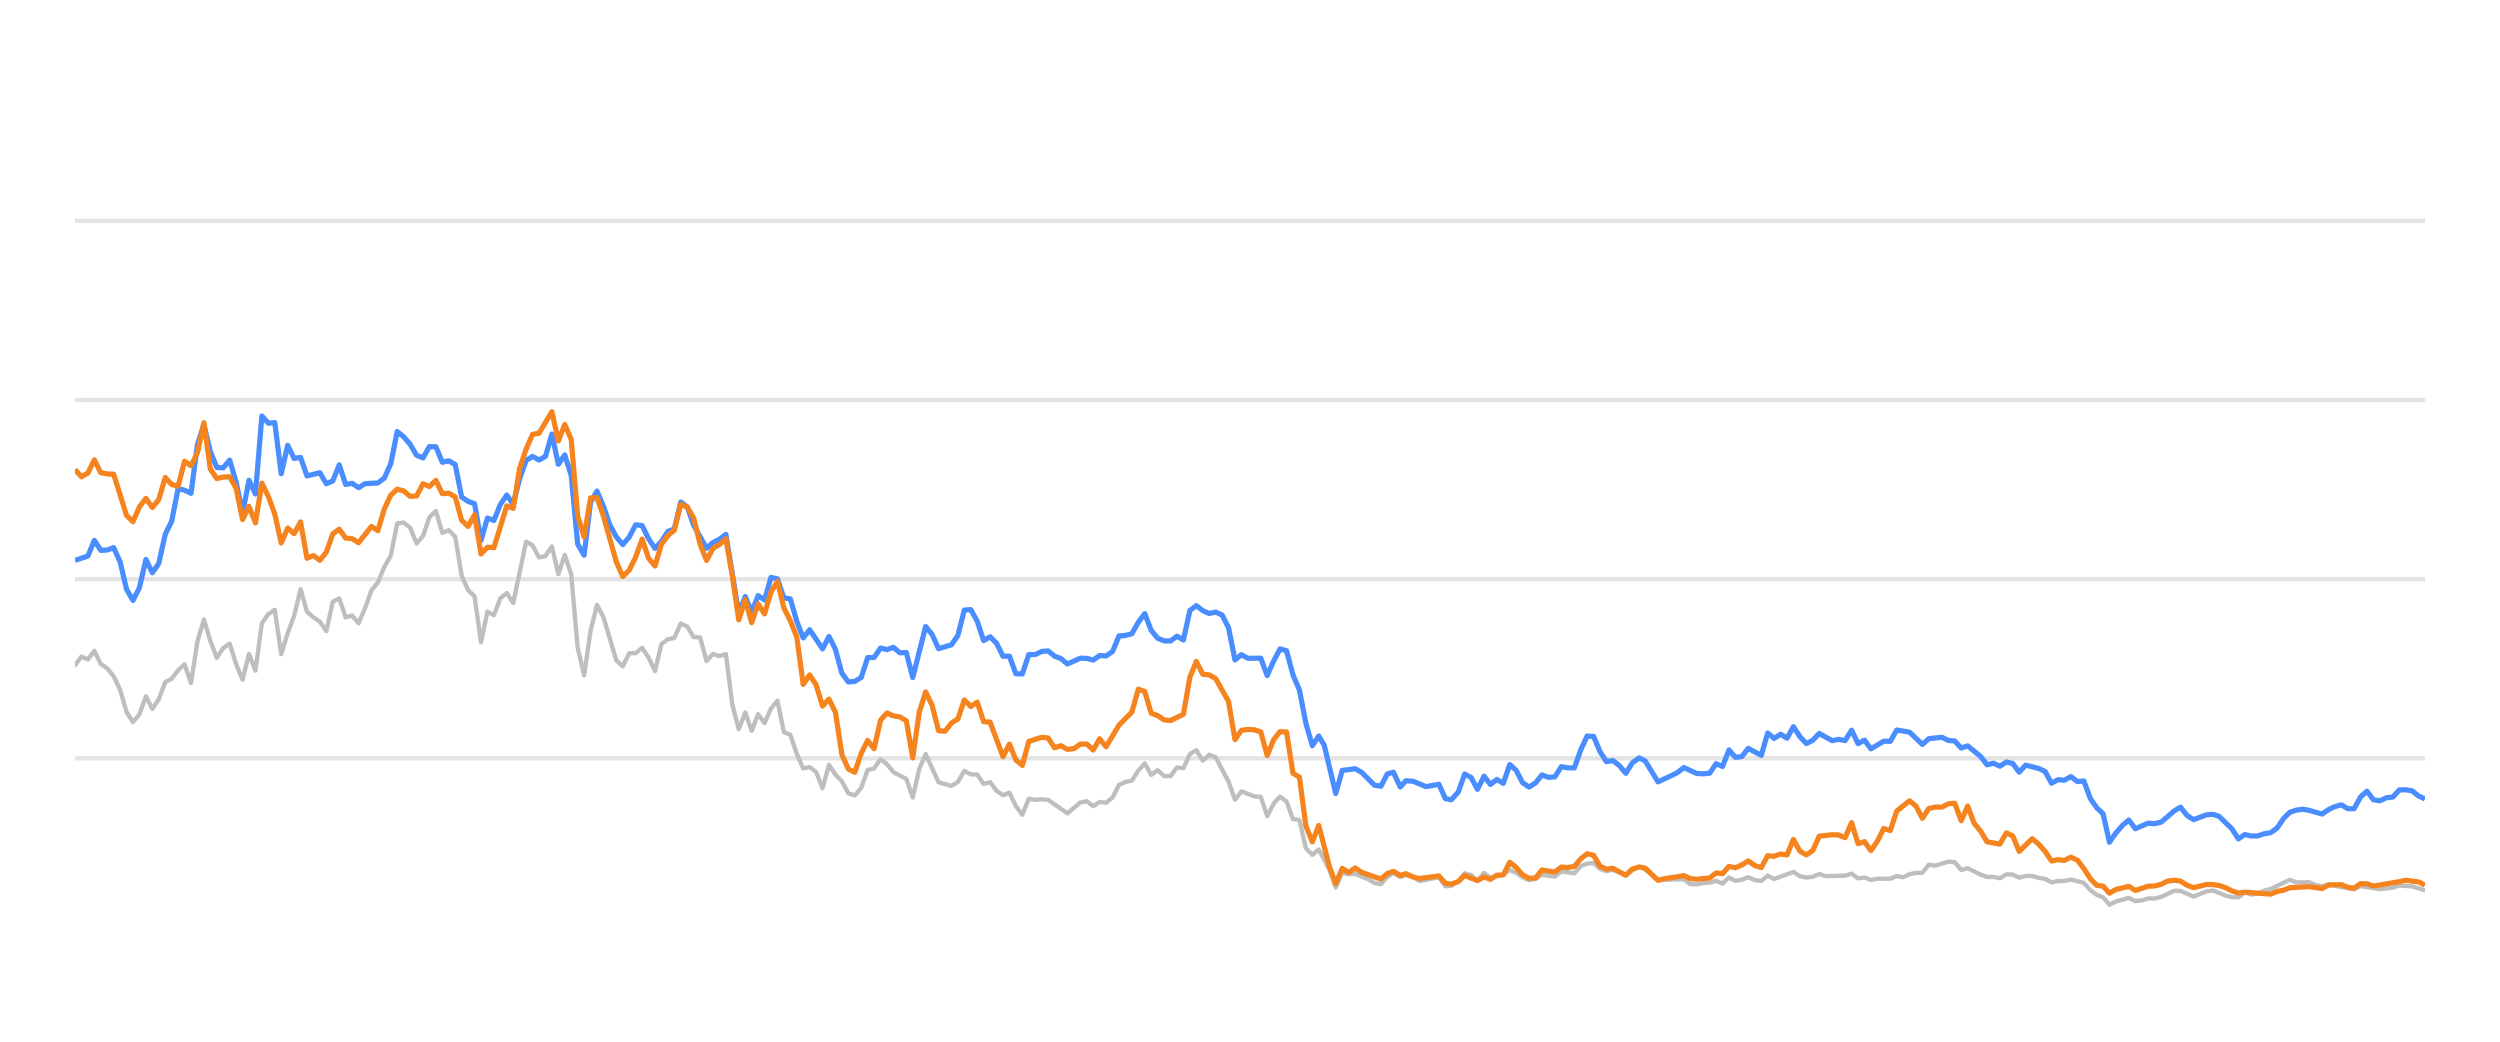
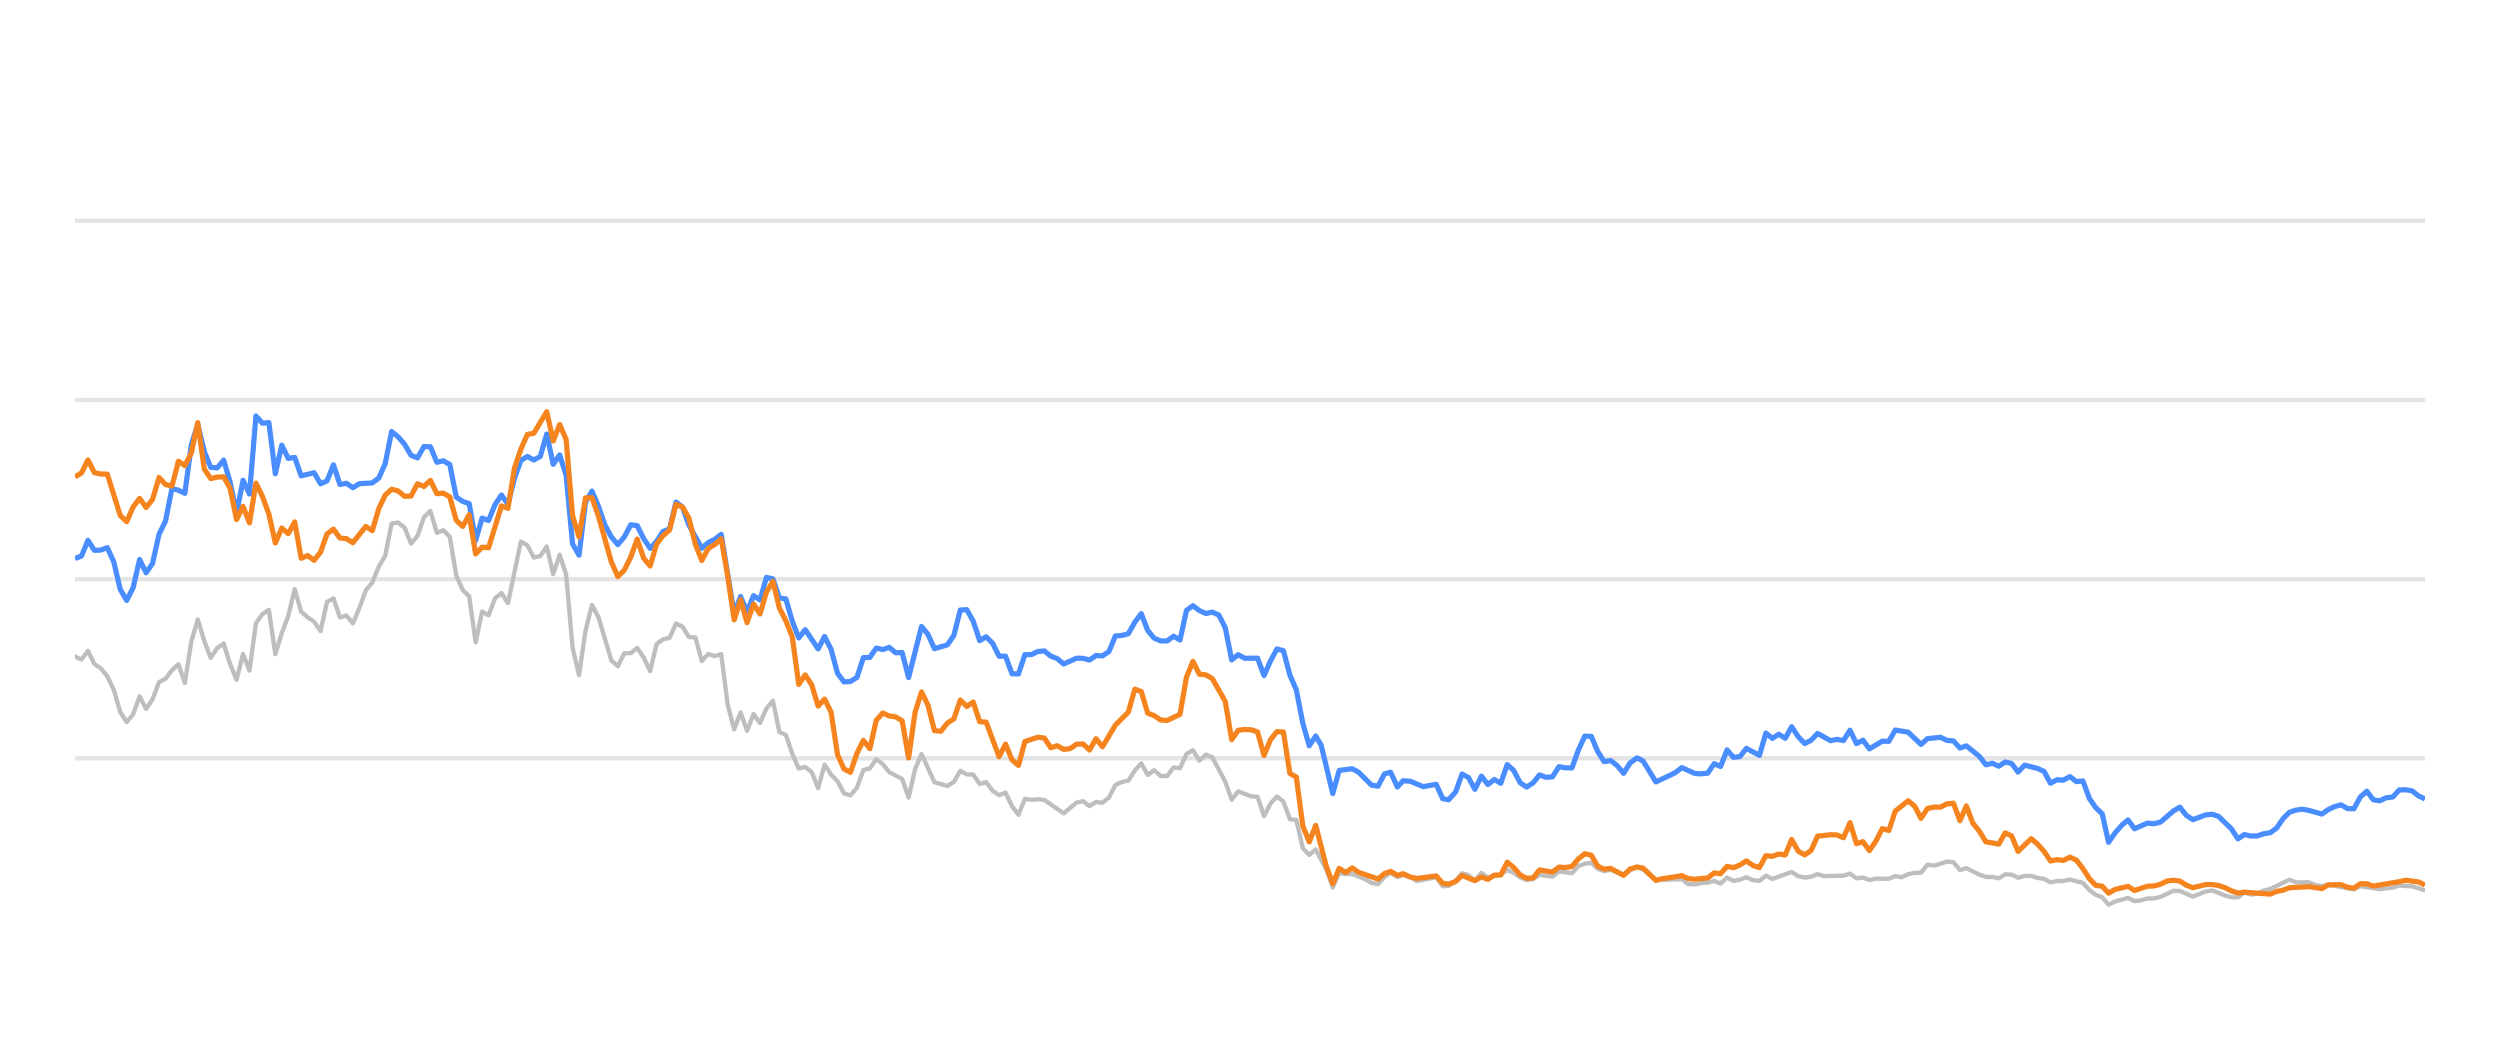
<svg xmlns="http://www.w3.org/2000/svg" width="288pt" height="120pt" viewBox="0 0 288 120" version="1.1">
  <defs>
    <style type="text/css">*{stroke-linejoin: round; stroke-linecap: butt}</style>
  </defs>
  <g id="figure_1">
    <g id="patch_1">
      <path d="M 0 120  L 288 120  L 288 0  L 0 0  L 0 120  z " style="fill: none; opacity: 0" />
    </g>
    <g id="axes_1">
      <g id="patch_2">
        <path d="M 8.64 108  L 279.36 108  L 279.36 4.8  L 8.64 4.8  L 8.64 108  z " style="fill: none" />
      </g>
      <g id="matplotlib.axis_1" />
      <g id="matplotlib.axis_2" />
      <g id="line2d_1">
-         <path d="M 8.64 87.36  L 279.36 87.36  " clip-path="url(#pf9e1ceb0fc)" style="fill: none; stroke: #b2b2b2; stroke-opacity: 0.35; stroke-width: 0.5; stroke-linecap: square" />
+         <path d="M 8.64 87.36  L 279.36 87.36  " clip-path="url(#p97f703a708)" style="fill: none; stroke: #b2b2b2; stroke-opacity: 0.35; stroke-width: 0.5; stroke-linecap: square" />
      </g>
      <g id="line2d_2">
-         <path d="M 8.64 66.72  L 279.36 66.72  " clip-path="url(#pf9e1ceb0fc)" style="fill: none; stroke: #b2b2b2; stroke-opacity: 0.35; stroke-width: 0.5; stroke-linecap: square" />
+         <path d="M 8.64 66.72  L 279.36 66.72  " clip-path="url(#p97f703a708)" style="fill: none; stroke: #b2b2b2; stroke-opacity: 0.35; stroke-width: 0.5; stroke-linecap: square" />
      </g>
      <g id="line2d_3">
-         <path d="M 8.64 46.08  L 279.36 46.08  " clip-path="url(#pf9e1ceb0fc)" style="fill: none; stroke: #b2b2b2; stroke-opacity: 0.35; stroke-width: 0.5; stroke-linecap: square" />
+         <path d="M 8.64 46.08  L 279.36 46.08  " clip-path="url(#p97f703a708)" style="fill: none; stroke: #b2b2b2; stroke-opacity: 0.35; stroke-width: 0.5; stroke-linecap: square" />
      </g>
      <g id="line2d_4">
-         <path d="M 8.64 25.44  L 279.36 25.44  " clip-path="url(#pf9e1ceb0fc)" style="fill: none; stroke: #b2b2b2; stroke-opacity: 0.35; stroke-width: 0.5; stroke-linecap: square" />
+         <path d="M 8.64 25.44  L 279.36 25.44  " clip-path="url(#p97f703a708)" style="fill: none; stroke: #b2b2b2; stroke-opacity: 0.35; stroke-width: 0.5; stroke-linecap: square" />
      </g>
      <g id="line2d_5">
-         <path d="M 8.64 76.627  L 9.382 75.636  L 10.125 75.977  L 10.867 74.976  L 11.61 76.493  L 12.352 76.999  L 13.094 77.907  L 13.837 79.465  L 14.579 82.025  L 15.321 83.191  L 16.064 82.272  L 16.806 80.219  L 17.549 81.674  L 18.291 80.549  L 19.033 78.588  L 19.776 78.196  L 20.518 77.215  L 21.261 76.524  L 22.003 78.681  L 22.745 73.882  L 23.488 71.364  L 24.23 73.841  L 24.972 75.791  L 25.715 74.656  L 26.457 74.14  L 27.2 76.503  L 27.942 78.309  L 28.684 75.337  L 29.427 77.257  L 30.169 71.787  L 30.912 70.755  L 31.654 70.249  L 32.396 75.358  L 33.139 72.953  L 33.881 70.962  L 34.623 67.876  L 35.366 70.466  L 36.108 71.116  L 36.851 71.612  L 37.593 72.706  L 38.335 69.331  L 39.078 68.939  L 39.82 71.127  L 40.563 70.91  L 41.305 71.808  L 42.047 70.074  L 42.79 68.01  L 43.532 67.102  L 44.274 65.296  L 45.017 64.016  L 45.759 60.311  L 46.502 60.198  L 47.244 60.786  L 47.986 62.613  L 48.729 61.746  L 49.471 59.579  L 50.214 58.866  L 50.956 61.385  L 51.698 61.075  L 52.441 61.839  L 53.183 66.297  L 53.925 67.979  L 54.668 68.691  L 55.41 73.996  L 56.153 70.456  L 56.895 70.879  L 57.637 68.918  L 58.38 68.32  L 59.122 69.475  L 60.607 62.396  L 61.349 62.819  L 62.092 64.223  L 62.834 64.057  L 63.577 62.953  L 64.319 66.142  L 65.061 63.913  L 65.804 66.173  L 66.546 74.615  L 67.288 77.783  L 68.031 72.664  L 68.773 69.692  L 69.516 71.096  L 71 76.07  L 71.743 76.761  L 72.485 75.255  L 73.228 75.244  L 73.97 74.635  L 74.712 75.74  L 75.455 77.319  L 76.197 74.202  L 76.939 73.645  L 77.682 73.49  L 78.424 71.839  L 79.167 72.179  L 79.909 73.387  L 80.651 73.438  L 81.394 76.152  L 82.136 75.337  L 82.879 75.585  L 83.621 75.358  L 84.363 81.168  L 85.106 84.016  L 85.848 82.066  L 86.59 84.192  L 87.333 82.272  L 88.075 83.294  L 88.818 81.622  L 89.56 80.724  L 90.302 84.336  L 91.045 84.646  L 91.787 86.844  L 92.53 88.526  L 93.272 88.361  L 94.014 88.939  L 94.757 90.797  L 95.499 88.093  L 96.241 89.228  L 96.984 90.002  L 97.726 91.395  L 98.469 91.632  L 99.211 90.755  L 99.953 88.702  L 100.696 88.526  L 101.438 87.453  L 102.181 88.031  L 102.923 88.949  L 104.408 89.734  L 105.15 91.87  L 105.892 88.609  L 106.635 86.875  L 108.12 90.115  L 109.604 90.539  L 110.347 90.084  L 111.089 88.794  L 111.832 89.207  L 112.574 89.228  L 113.316 90.312  L 114.059 90.105  L 114.801 91.096  L 115.543 91.612  L 116.286 91.313  L 117.028 92.871  L 117.771 93.862  L 118.513 92.025  L 119.255 92.138  L 119.998 92.076  L 120.74 92.148  L 122.967 93.696  L 124.452 92.448  L 125.194 92.303  L 125.937 92.871  L 126.679 92.386  L 127.422 92.479  L 128.164 91.88  L 128.906 90.425  L 129.649 90.084  L 130.391 89.93  L 131.134 88.764  L 131.876 87.948  L 132.618 89.269  L 133.361 88.722  L 134.103 89.393  L 134.845 89.403  L 135.588 88.413  L 136.33 88.495  L 137.073 86.865  L 137.815 86.421  L 138.557 87.628  L 139.3 86.937  L 140.042 87.236  L 141.527 90.043  L 142.269 92.128  L 143.012 91.168  L 144.496 91.736  L 145.239 91.787  L 145.981 94.016  L 146.724 92.572  L 147.466 91.767  L 148.208 92.334  L 148.951 94.367  L 149.693 94.46  L 150.436 97.711  L 151.178 98.485  L 151.92 97.855  L 153.137 100.167  L 153.879 102.231  L 154.618 100.549  L 155.378 100.704  L 156.114 100.683  L 157.601 101.282  L 158.341 101.715  L 159.083 101.849  L 159.817 101.034  L 160.52 100.549  L 161.31 101.044  L 161.959 100.817  L 162.793 101.034  L 163.535 101.498  L 165.762 101.065  L 166.506 102.097  L 167.186 102.056  L 167.988 101.498  L 168.728 100.601  L 169.469 100.807  L 170.202 101.457  L 170.961 100.559  L 171.696 101.106  L 173.178 100.745  L 173.922 100.219  L 174.664 100.539  L 175.401 101.075  L 176.151 101.385  L 176.895 101.261  L 177.633 100.786  L 179.12 100.993  L 179.861 100.384  L 181.359 100.601  L 182.104 99.765  L 182.833 99.496  L 183.581 99.403  L 184.324 100.095  L 185.059 100.363  L 185.797 100.198  L 187.295 100.797  L 188.03 100.26  L 188.828 99.837  L 189.524 100.136  L 191.003 101.385  L 193.986 101.282  L 194.719 101.86  L 195.462 101.88  L 196.198 101.725  L 196.951 101.684  L 197.696 101.478  L 198.433 101.787  L 199.177 101.096  L 199.917 101.467  L 200.666 101.344  L 201.397 101.055  L 202.153 101.395  L 202.899 101.478  L 203.637 100.869  L 204.378 101.261  L 206.599 100.446  L 207.351 100.941  L 208.095 101.096  L 208.835 101.003  L 209.575 100.693  L 210.32 100.931  L 212.552 100.879  L 213.302 100.642  L 214.046 101.189  L 214.787 101.096  L 215.53 101.375  L 216.281 101.22  L 217.762 101.23  L 218.504 100.92  L 219.23 101.065  L 219.985 100.704  L 220.728 100.559  L 221.458 100.539  L 222.203 99.61  L 222.96 99.723  L 224.441 99.259  L 225.186 99.321  L 225.928 100.229  L 226.674 100.012  L 228.16 100.755  L 228.91 101.024  L 229.647 101.024  L 230.392 101.178  L 231.139 100.724  L 231.875 100.755  L 232.608 101.117  L 233.362 100.91  L 234.114 100.9  L 234.845 101.137  L 235.595 101.24  L 236.335 101.653  L 237.078 101.498  L 237.81 101.488  L 238.567 101.323  L 240.056 101.705  L 240.806 102.541  L 241.546 103.088  L 242.276 103.366  L 243.007 104.223  L 243.766 103.851  L 245.24 103.439  L 245.99 103.81  L 246.736 103.728  L 247.482 103.5  L 248.219 103.511  L 248.966 103.315  L 250.48 102.613  L 251.199 102.634  L 252.698 103.284  L 254.168 102.696  L 254.932 102.582  L 256.375 103.16  L 257.117 103.366  L 257.864 103.366  L 258.597 102.819  L 259.353 103.046  L 260.101 102.943  L 260.829 102.592  L 261.582 102.407  L 263.785 101.344  L 264.539 101.653  L 266.019 101.633  L 266.742 101.952  L 267.507 102.087  L 268.247 101.911  L 271.19 102.458  L 271.933 102.087  L 274.158 102.427  L 275.664 102.252  L 276.393 102.025  L 277.878 102.107  L 279.36 102.572  L 279.36 102.572  " clip-path="url(#pf9e1ceb0fc)" style="fill: none; stroke: #bebebe; stroke-width: 0.5; stroke-linecap: round" />
+         <path d="M 8.64 75.636  L 9.384 75.977  L 10.129 74.976  L 10.873 76.493  L 11.618 76.999  L 12.362 77.907  L 13.107 79.465  L 13.851 82.025  L 14.595 83.191  L 15.34 82.272  L 16.084 80.219  L 16.829 81.674  L 17.573 80.549  L 18.318 78.588  L 19.062 78.196  L 19.806 77.215  L 20.551 76.524  L 21.295 78.681  L 22.04 73.882  L 22.784 71.364  L 23.529 73.841  L 24.273 75.791  L 25.017 74.656  L 25.762 74.14  L 26.506 76.503  L 27.251 78.309  L 27.995 75.337  L 28.74 77.257  L 29.484 71.787  L 30.228 70.755  L 30.973 70.249  L 31.717 75.358  L 32.462 72.953  L 33.206 70.962  L 33.951 67.876  L 34.695 70.466  L 35.439 71.116  L 36.184 71.612  L 36.928 72.706  L 37.673 69.331  L 38.417 68.939  L 39.161 71.127  L 39.906 70.91  L 40.65 71.808  L 41.395 70.074  L 42.139 68.01  L 42.884 67.102  L 43.628 65.296  L 44.372 64.016  L 45.117 60.311  L 45.861 60.198  L 46.606 60.786  L 47.35 62.613  L 48.095 61.746  L 48.839 59.579  L 49.583 58.866  L 50.328 61.385  L 51.072 61.075  L 51.817 61.839  L 52.561 66.297  L 53.306 67.979  L 54.05 68.691  L 54.794 73.996  L 55.539 70.456  L 56.283 70.879  L 57.028 68.918  L 57.772 68.32  L 58.517 69.475  L 60.005 62.396  L 60.75 62.819  L 61.494 64.223  L 62.239 64.057  L 62.983 62.953  L 63.728 66.142  L 64.472 63.913  L 65.216 66.173  L 65.961 74.615  L 66.705 77.783  L 67.45 72.664  L 68.194 69.692  L 68.939 71.096  L 70.427 76.07  L 71.172 76.761  L 71.916 75.255  L 72.661 75.244  L 73.405 74.635  L 74.15 75.74  L 74.894 77.319  L 75.638 74.202  L 76.383 73.645  L 77.127 73.49  L 77.872 71.839  L 78.616 72.179  L 79.361 73.387  L 80.105 73.438  L 80.849 76.152  L 81.594 75.337  L 82.338 75.585  L 83.083 75.358  L 83.827 81.168  L 84.572 84.016  L 85.316 82.066  L 86.06 84.192  L 86.805 82.272  L 87.549 83.294  L 88.294 81.622  L 89.038 80.724  L 89.783 84.336  L 90.527 84.646  L 91.271 86.844  L 92.016 88.526  L 92.76 88.361  L 93.505 88.939  L 94.249 90.797  L 94.993 88.093  L 95.738 89.228  L 96.482 90.002  L 97.227 91.395  L 97.971 91.632  L 98.716 90.755  L 99.46 88.702  L 100.204 88.526  L 100.949 87.453  L 101.693 88.031  L 102.438 88.949  L 103.927 89.734  L 104.671 91.87  L 105.415 88.609  L 106.16 86.875  L 107.649 90.115  L 109.138 90.539  L 109.882 90.084  L 110.626 88.794  L 111.371 89.207  L 112.115 89.228  L 112.86 90.312  L 113.604 90.105  L 114.349 91.096  L 115.093 91.612  L 115.837 91.313  L 116.582 92.871  L 117.326 93.862  L 118.071 92.025  L 118.815 92.138  L 119.56 92.076  L 120.304 92.148  L 122.537 93.696  L 124.026 92.448  L 124.771 92.303  L 125.515 92.871  L 126.259 92.386  L 127.004 92.479  L 127.748 91.88  L 128.493 90.425  L 129.237 90.084  L 129.982 89.93  L 130.726 88.764  L 131.47 87.948  L 132.215 89.269  L 132.959 88.722  L 133.704 89.393  L 134.448 89.403  L 135.193 88.413  L 135.937 88.495  L 136.681 86.865  L 137.426 86.421  L 138.17 87.628  L 138.915 86.937  L 139.659 87.236  L 141.148 90.043  L 141.892 92.128  L 142.637 91.168  L 144.126 91.736  L 144.87 91.787  L 145.614 94.016  L 146.359 92.572  L 147.103 91.767  L 147.848 92.334  L 148.592 94.367  L 149.337 94.46  L 150.081 97.711  L 150.825 98.485  L 151.57 97.855  L 152.79 100.167  L 153.534 102.231  L 154.275 100.549  L 155.037 100.704  L 155.775 100.683  L 157.267 101.282  L 158.008 101.715  L 158.752 101.849  L 159.488 101.034  L 160.193 100.549  L 160.985 101.044  L 161.636 100.817  L 162.473 101.034  L 163.216 101.498  L 165.449 101.065  L 166.196 102.097  L 166.878 102.056  L 167.682 101.498  L 168.423 100.601  L 169.166 100.807  L 169.902 101.457  L 170.663 100.559  L 171.4 101.106  L 172.886 100.745  L 173.632 100.219  L 174.377 100.539  L 175.115 101.075  L 175.867 101.385  L 176.614 101.261  L 177.353 100.786  L 178.845 100.993  L 179.588 100.384  L 181.09 100.601  L 181.836 99.765  L 182.568 99.496  L 183.318 99.403  L 184.062 100.095  L 184.8 100.363  L 185.54 100.198  L 187.041 100.797  L 187.779 100.26  L 188.579 99.837  L 189.277 100.136  L 190.76 101.385  L 193.751 101.282  L 194.486 101.86  L 195.231 101.88  L 195.969 101.725  L 196.725 101.684  L 197.471 101.478  L 198.211 101.787  L 198.956 101.096  L 199.698 101.467  L 200.45 101.344  L 201.183 101.055  L 201.94 101.395  L 202.689 101.478  L 203.428 100.869  L 204.172 101.261  L 206.399 100.446  L 207.153 100.941  L 207.899 101.096  L 208.641 101.003  L 209.383 100.693  L 210.13 100.931  L 212.368 100.879  L 213.121 100.642  L 213.867 101.189  L 214.609 101.096  L 215.355 101.375  L 216.107 101.22  L 217.592 101.23  L 218.336 100.92  L 219.064 101.065  L 219.822 100.704  L 220.567 100.559  L 221.299 100.539  L 222.046 99.61  L 222.805 99.723  L 224.29 99.259  L 225.037 99.321  L 225.781 100.229  L 226.529 100.012  L 228.02 100.755  L 228.771 101.024  L 229.51 101.024  L 230.257 101.178  L 231.006 100.724  L 231.745 100.755  L 232.479 101.117  L 233.235 100.91  L 233.99 100.9  L 234.723 101.137  L 235.475 101.24  L 236.217 101.653  L 236.962 101.498  L 237.695 101.488  L 238.455 101.323  L 239.948 101.705  L 240.7 102.541  L 241.442 103.088  L 242.174 103.366  L 242.907 104.223  L 243.668 103.851  L 245.146 103.439  L 245.898 103.81  L 246.647 103.728  L 247.394 103.5  L 248.133 103.511  L 248.883 103.315  L 250.401 102.613  L 251.121 102.634  L 252.624 103.284  L 254.099 102.696  L 254.865 102.582  L 256.312 103.16  L 257.056 103.366  L 257.805 103.366  L 258.54 102.819  L 259.298 103.046  L 260.048 102.943  L 260.778 102.592  L 261.534 102.407  L 263.743 101.344  L 264.498 101.653  L 265.983 101.633  L 266.707 101.952  L 267.474 102.087  L 268.217 101.911  L 271.168 102.458  L 271.913 102.087  L 274.144 102.427  L 275.654 102.252  L 276.385 102.025  L 277.873 102.107  L 279.36 102.572  L 279.36 102.572  " clip-path="url(#p97f703a708)" style="fill: none; stroke: #bebebe; stroke-width: 0.5; stroke-linecap: round" />
      </g>
      <g id="line2d_6">
-         <path d="M 8.64 64.553  L 10.125 64.057  L 10.867 62.251  L 11.61 63.397  L 12.352 63.366  L 13.094 63.087  L 13.837 64.728  L 14.579 67.896  L 15.321 69.166  L 16.064 67.69  L 16.806 64.45  L 17.549 65.977  L 18.291 64.914  L 19.033 61.55  L 19.776 60.043  L 20.518 56.286  L 21.261 56.472  L 22.003 56.833  L 22.745 51.23  L 23.488 48.897  L 24.23 52.004  L 24.972 53.841  L 25.715 53.903  L 26.457 53.005  L 27.2 55.523  L 27.942 59.124  L 28.684 55.327  L 29.427 56.906  L 30.169 47.927  L 30.912 48.753  L 31.654 48.681  L 32.396 54.573  L 33.139 51.292  L 33.881 52.809  L 34.623 52.695  L 35.366 54.821  L 36.851 54.46  L 37.593 55.729  L 38.335 55.399  L 39.078 53.552  L 39.82 55.812  L 40.563 55.678  L 41.305 56.183  L 42.047 55.719  L 43.532 55.636  L 44.274 55.079  L 45.017 53.418  L 45.759 49.713  L 46.502 50.322  L 47.244 51.178  L 47.986 52.447  L 48.729 52.747  L 49.471 51.446  L 50.214 51.467  L 50.956 53.252  L 51.698 53.087  L 52.441 53.51  L 53.183 57.267  L 53.925 57.762  L 54.668 58.02  L 55.41 62.262  L 56.153 59.682  L 56.895 59.96  L 57.637 58.123  L 58.38 57.03  L 59.122 58.092  L 59.865 55.131  L 60.607 53.046  L 61.349 52.582  L 62.092 52.994  L 62.834 52.582  L 63.577 50.002  L 64.319 53.49  L 65.061 52.406  L 65.804 54.759  L 66.546 62.675  L 67.288 63.954  L 68.031 57.865  L 68.773 56.575  L 69.516 58.32  L 70.258 60.476  L 71 61.859  L 71.743 62.736  L 72.485 61.87  L 73.228 60.456  L 73.97 60.549  L 74.712 62.045  L 75.455 63.17  L 76.197 62.365  L 76.939 61.219  L 77.682 60.941  L 78.424 57.834  L 79.167 58.402  L 79.909 60.497  L 81.394 63.16  L 82.136 62.499  L 82.879 62.128  L 83.621 61.56  L 85.106 70.662  L 85.848 68.722  L 86.59 70.487  L 87.333 68.619  L 88.075 69.114  L 88.818 66.514  L 89.56 66.689  L 90.302 68.887  L 91.045 68.99  L 91.787 71.57  L 92.53 73.49  L 93.272 72.54  L 94.757 74.749  L 95.499 73.325  L 96.241 74.801  L 96.984 77.556  L 97.726 78.557  L 98.469 78.505  L 99.211 78.041  L 99.953 75.76  L 100.696 75.74  L 101.438 74.656  L 102.181 74.832  L 102.923 74.574  L 103.665 75.203  L 104.408 75.172  L 105.15 78.051  L 106.635 72.169  L 107.377 73.087  L 108.12 74.728  L 109.604 74.285  L 110.347 73.211  L 111.089 70.28  L 111.832 70.229  L 112.574 71.56  L 113.316 73.8  L 114.059 73.356  L 114.801 74.099  L 115.543 75.595  L 116.286 75.595  L 117.028 77.618  L 117.771 77.639  L 118.513 75.409  L 119.255 75.409  L 119.998 75.048  L 120.74 74.986  L 121.483 75.585  L 122.225 75.874  L 122.967 76.493  L 124.452 75.822  L 125.194 75.843  L 125.937 76.039  L 126.679 75.513  L 127.422 75.564  L 128.164 75.059  L 128.906 73.263  L 129.649 73.201  L 130.391 73.005  L 131.134 71.684  L 131.876 70.693  L 132.618 72.623  L 133.361 73.521  L 134.103 73.83  L 134.845 73.841  L 135.588 73.294  L 136.33 73.727  L 137.073 70.322  L 137.815 69.775  L 138.557 70.342  L 139.3 70.673  L 140.042 70.518  L 140.785 70.848  L 141.527 72.313  L 142.269 76.018  L 143.012 75.42  L 143.754 75.833  L 145.239 75.822  L 145.981 77.824  L 146.724 76.142  L 147.466 74.759  L 148.208 74.966  L 148.951 77.752  L 149.693 79.486  L 150.436 83.315  L 151.178 85.905  L 151.92 84.79  L 152.547 85.843  L 153.879 91.416  L 154.618 88.753  L 156.114 88.557  L 156.86 88.97  L 158.341 90.456  L 159.083 90.57  L 159.817 89.156  L 160.52 88.96  L 161.31 90.662  L 161.959 89.94  L 162.793 90.002  L 164.273 90.621  L 165.762 90.353  L 166.506 92.004  L 167.186 92.138  L 167.988 91.251  L 168.728 89.166  L 169.469 89.568  L 170.202 90.931  L 170.961 89.414  L 171.696 90.373  L 172.44 89.796  L 173.178 90.239  L 173.922 88.082  L 174.664 88.753  L 175.401 90.167  L 176.151 90.673  L 176.895 90.188  L 177.633 89.269  L 178.375 89.548  L 179.12 89.496  L 179.861 88.32  L 180.603 88.454  L 181.359 88.464  L 182.104 86.39  L 182.833 84.801  L 183.581 84.832  L 184.324 86.586  L 185.059 87.742  L 185.797 87.618  L 186.551 88.196  L 187.295 89.083  L 188.03 87.897  L 188.828 87.308  L 189.524 87.659  L 191.003 90.074  L 192.5 89.372  L 193.237 89.001  L 193.986 88.423  L 195.462 89.104  L 196.198 89.145  L 196.951 89.073  L 197.696 87.979  L 198.433 88.299  L 199.177 86.39  L 199.917 87.246  L 200.666 87.154  L 201.397 86.214  L 202.899 87.019  L 203.637 84.45  L 204.378 85.059  L 205.124 84.584  L 205.865 85.048  L 206.599 83.717  L 207.351 84.863  L 208.095 85.657  L 208.835 85.275  L 209.575 84.491  L 211.064 85.327  L 211.798 85.172  L 212.552 85.317  L 213.302 84.12  L 214.046 85.668  L 214.787 85.265  L 215.53 86.266  L 217.004 85.389  L 217.762 85.399  L 218.504 84.099  L 219.985 84.347  L 221.458 85.76  L 222.203 85.09  L 223.708 84.935  L 224.441 85.296  L 225.186 85.358  L 225.928 86.173  L 226.674 85.926  L 228.16 87.133  L 228.91 88.103  L 229.647 87.928  L 230.392 88.268  L 231.139 87.783  L 231.875 87.959  L 232.608 88.949  L 233.362 88.144  L 234.845 88.526  L 235.595 88.867  L 236.335 90.229  L 237.078 89.826  L 237.81 89.878  L 238.567 89.465  L 239.321 90.043  L 240.056 89.961  L 240.806 91.994  L 241.546 93.057  L 242.276 93.748  L 243.007 97.03  L 243.766 95.936  L 244.511 95.079  L 245.24 94.46  L 245.99 95.472  L 247.482 94.821  L 248.219 94.894  L 248.966 94.708  L 250.48 93.408  L 251.199 92.984  L 251.938 93.934  L 252.698 94.429  L 254.168 93.872  L 254.932 93.81  L 255.63 94.037  L 257.117 95.482  L 257.864 96.638  L 258.597 96.142  L 259.353 96.307  L 260.101 96.297  L 260.829 96.049  L 261.582 95.926  L 262.312 95.399  L 263.046 94.316  L 263.785 93.573  L 264.539 93.325  L 265.288 93.222  L 266.019 93.356  L 267.507 93.779  L 268.247 93.263  L 268.968 92.922  L 269.721 92.716  L 270.465 93.16  L 271.19 93.17  L 271.933 91.808  L 272.677 91.147  L 273.42 92.138  L 274.158 92.252  L 274.912 91.901  L 275.664 91.818  L 276.393 91.003  L 277.136 90.982  L 277.878 91.106  L 278.62 91.694  L 279.36 92.035  L 279.36 92.035  " clip-path="url(#pf9e1ceb0fc)" style="fill: none; stroke: #4a8dff; stroke-width: 0.6" />
+         <path d="M 8.64 64.336  L 9.384 64.057  L 10.129 62.251  L 10.873 63.397  L 11.618 63.366  L 12.362 63.087  L 13.107 64.728  L 13.851 67.896  L 14.595 69.166  L 15.34 67.69  L 16.084 64.45  L 16.829 65.977  L 17.573 64.914  L 18.318 61.55  L 19.062 60.043  L 19.806 56.286  L 20.551 56.472  L 21.295 56.833  L 22.04 51.23  L 22.784 48.897  L 23.529 52.004  L 24.273 53.841  L 25.017 53.903  L 25.762 53.005  L 26.506 55.523  L 27.251 59.124  L 27.995 55.327  L 28.74 56.906  L 29.484 47.927  L 30.228 48.753  L 30.973 48.681  L 31.717 54.573  L 32.462 51.292  L 33.206 52.809  L 33.951 52.695  L 34.695 54.821  L 36.184 54.46  L 36.928 55.729  L 37.673 55.399  L 38.417 53.552  L 39.161 55.812  L 39.906 55.678  L 40.65 56.183  L 41.395 55.719  L 42.884 55.636  L 43.628 55.079  L 44.372 53.418  L 45.117 49.713  L 45.861 50.322  L 46.606 51.178  L 47.35 52.447  L 48.095 52.747  L 48.839 51.446  L 49.583 51.467  L 50.328 53.252  L 51.072 53.087  L 51.817 53.51  L 52.561 57.267  L 53.306 57.762  L 54.05 58.02  L 54.794 62.262  L 55.539 59.682  L 56.283 59.96  L 57.028 58.123  L 57.772 57.03  L 58.517 58.092  L 59.261 55.131  L 60.005 53.046  L 60.75 52.582  L 61.494 52.994  L 62.239 52.582  L 62.983 50.002  L 63.728 53.49  L 64.472 52.406  L 65.216 54.759  L 65.961 62.675  L 66.705 63.954  L 67.45 57.865  L 68.194 56.575  L 68.939 58.32  L 69.683 60.476  L 70.427 61.859  L 71.172 62.736  L 71.916 61.87  L 72.661 60.456  L 73.405 60.549  L 74.15 62.045  L 74.894 63.17  L 75.638 62.365  L 76.383 61.219  L 77.127 60.941  L 77.872 57.834  L 78.616 58.402  L 79.361 60.497  L 80.849 63.16  L 81.594 62.499  L 82.338 62.128  L 83.083 61.56  L 84.572 70.662  L 85.316 68.722  L 86.06 70.487  L 86.805 68.619  L 87.549 69.114  L 88.294 66.514  L 89.038 66.689  L 89.783 68.887  L 90.527 68.99  L 91.271 71.57  L 92.016 73.49  L 92.76 72.54  L 94.249 74.749  L 94.993 73.325  L 95.738 74.801  L 96.482 77.556  L 97.227 78.557  L 97.971 78.505  L 98.716 78.041  L 99.46 75.76  L 100.204 75.74  L 100.949 74.656  L 101.693 74.832  L 102.438 74.574  L 103.182 75.203  L 103.927 75.172  L 104.671 78.051  L 106.16 72.169  L 106.904 73.087  L 107.649 74.728  L 109.138 74.285  L 109.882 73.211  L 110.626 70.28  L 111.371 70.229  L 112.115 71.56  L 112.86 73.8  L 113.604 73.356  L 114.349 74.099  L 115.093 75.595  L 115.837 75.595  L 116.582 77.618  L 117.326 77.639  L 118.071 75.409  L 118.815 75.409  L 119.56 75.048  L 120.304 74.986  L 121.048 75.585  L 121.793 75.874  L 122.537 76.493  L 124.026 75.822  L 124.771 75.843  L 125.515 76.039  L 126.259 75.513  L 127.004 75.564  L 127.748 75.059  L 128.493 73.263  L 129.237 73.201  L 129.982 73.005  L 130.726 71.684  L 131.47 70.693  L 132.215 72.623  L 132.959 73.521  L 133.704 73.83  L 134.448 73.841  L 135.193 73.294  L 135.937 73.727  L 136.681 70.322  L 137.426 69.775  L 138.17 70.342  L 138.915 70.673  L 139.659 70.518  L 140.404 70.848  L 141.148 72.313  L 141.892 76.018  L 142.637 75.42  L 143.381 75.833  L 144.87 75.822  L 145.614 77.824  L 146.359 76.142  L 147.103 74.759  L 147.848 74.966  L 148.592 77.752  L 149.337 79.486  L 150.081 83.315  L 150.825 85.905  L 151.57 84.79  L 152.198 85.843  L 153.534 91.416  L 154.275 88.753  L 155.775 88.557  L 156.524 88.97  L 158.008 90.456  L 158.752 90.57  L 159.488 89.156  L 160.193 88.96  L 160.985 90.662  L 161.636 89.94  L 162.473 90.002  L 163.957 90.621  L 165.449 90.353  L 166.196 92.004  L 166.878 92.138  L 167.682 91.251  L 168.423 89.166  L 169.166 89.568  L 169.902 90.931  L 170.663 89.414  L 171.4 90.373  L 172.146 89.796  L 172.886 90.239  L 173.632 88.082  L 174.377 88.753  L 175.115 90.167  L 175.867 90.673  L 176.614 90.188  L 177.353 89.269  L 178.097 89.548  L 178.845 89.496  L 179.588 88.32  L 180.331 88.454  L 181.09 88.464  L 181.836 86.39  L 182.568 84.801  L 183.318 84.832  L 184.062 86.586  L 184.8 87.742  L 185.54 87.618  L 186.295 88.196  L 187.041 89.083  L 187.779 87.897  L 188.579 87.308  L 189.277 87.659  L 190.76 90.074  L 192.261 89.372  L 193 89.001  L 193.751 88.423  L 195.231 89.104  L 195.969 89.145  L 196.725 89.073  L 197.471 87.979  L 198.211 88.299  L 198.956 86.39  L 199.698 87.246  L 200.45 87.154  L 201.183 86.214  L 202.689 87.019  L 203.428 84.45  L 204.172 85.059  L 204.92 84.584  L 205.663 85.048  L 206.399 83.717  L 207.153 84.863  L 207.899 85.657  L 208.641 85.275  L 209.383 84.491  L 210.877 85.327  L 211.612 85.172  L 212.368 85.317  L 213.121 84.12  L 213.867 85.668  L 214.609 85.265  L 215.355 86.266  L 216.833 85.389  L 217.592 85.399  L 218.336 84.099  L 219.822 84.347  L 221.299 85.76  L 222.046 85.09  L 223.555 84.935  L 224.29 85.296  L 225.037 85.358  L 225.781 86.173  L 226.529 85.926  L 228.02 87.133  L 228.771 88.103  L 229.51 87.928  L 230.257 88.268  L 231.006 87.783  L 231.745 87.959  L 232.479 88.949  L 233.235 88.144  L 234.723 88.526  L 235.475 88.867  L 236.217 90.229  L 236.962 89.826  L 237.695 89.878  L 238.455 89.465  L 239.211 90.043  L 239.948 89.961  L 240.7 91.994  L 241.442 93.057  L 242.174 93.748  L 242.907 97.03  L 243.668 95.936  L 244.416 95.079  L 245.146 94.46  L 245.898 95.472  L 247.394 94.821  L 248.133 94.894  L 248.883 94.708  L 250.401 93.408  L 251.121 92.984  L 251.862 93.934  L 252.624 94.429  L 254.099 93.872  L 254.865 93.81  L 255.565 94.037  L 257.056 95.482  L 257.805 96.638  L 258.54 96.142  L 259.298 96.307  L 260.048 96.297  L 260.778 96.049  L 261.534 95.926  L 262.265 95.399  L 263.001 94.316  L 263.743 93.573  L 264.498 93.325  L 265.25 93.222  L 265.983 93.356  L 267.474 93.779  L 268.217 93.263  L 268.939 92.922  L 269.695 92.716  L 270.441 93.16  L 271.168 93.17  L 271.913 91.808  L 272.659 91.147  L 273.403 92.138  L 274.144 92.252  L 274.9 91.901  L 275.654 91.818  L 276.385 91.003  L 277.13 90.982  L 277.873 91.106  L 278.618 91.694  L 279.36 92.035  L 279.36 92.035  " clip-path="url(#p97f703a708)" style="fill: none; stroke: #4a8dff; stroke-width: 0.6" />
      </g>
      <g id="line2d_7">
-         <path d="M 8.64 54.088  L 9.382 54.924  L 10.125 54.491  L 10.867 52.984  L 11.61 54.45  L 12.352 54.604  L 13.094 54.625  L 14.579 59.382  L 15.321 60.095  L 16.064 58.392  L 16.806 57.411  L 17.549 58.464  L 18.291 57.535  L 19.033 55.007  L 19.776 55.812  L 20.518 55.998  L 21.261 53.139  L 22.003 53.645  L 22.745 52.169  L 23.488 48.691  L 24.23 54.026  L 24.972 55.131  L 25.715 54.966  L 26.457 54.924  L 27.2 56.256  L 27.942 59.857  L 28.684 58.33  L 29.427 60.239  L 30.169 55.657  L 30.912 57.184  L 31.654 59.217  L 32.396 62.551  L 33.139 60.827  L 33.881 61.477  L 34.623 60.126  L 35.366 64.315  L 36.108 63.996  L 36.851 64.553  L 37.593 63.603  L 38.335 61.508  L 39.078 60.961  L 39.82 61.983  L 40.563 62.055  L 41.305 62.52  L 42.79 60.642  L 43.532 61.137  L 44.274 58.619  L 45.017 57.04  L 45.759 56.359  L 46.502 56.555  L 47.244 57.174  L 47.986 57.143  L 48.729 55.729  L 49.471 56.049  L 50.214 55.337  L 50.956 56.875  L 51.698 56.813  L 52.441 57.246  L 53.183 59.94  L 53.925 60.642  L 54.668 59.3  L 55.41 63.81  L 56.153 63.036  L 56.895 63.098  L 58.38 58.278  L 59.122 58.567  L 59.865 53.934  L 60.607 51.746  L 61.349 50.043  L 62.092 49.909  L 63.577 47.432  L 64.319 50.807  L 65.061 48.908  L 65.804 50.621  L 66.546 59.424  L 67.288 61.859  L 68.031 57.36  L 68.773 57.329  L 69.516 59.465  L 71 64.728  L 71.743 66.421  L 72.485 65.688  L 73.228 64.171  L 73.97 62.107  L 74.712 64.305  L 75.455 65.203  L 76.197 62.685  L 76.939 61.704  L 77.682 61.065  L 78.424 58.103  L 79.167 58.402  L 79.909 59.682  L 80.651 62.695  L 81.394 64.563  L 82.136 63.18  L 82.879 62.726  L 83.621 62.066  L 84.363 66.338  L 85.106 71.405  L 85.848 69.083  L 86.59 71.725  L 87.333 69.579  L 88.075 70.724  L 88.818 68.216  L 89.56 66.978  L 90.302 70.033  L 91.045 71.519  L 91.787 73.376  L 92.53 78.846  L 93.272 77.752  L 94.014 78.887  L 94.757 81.343  L 95.499 80.538  L 96.241 82.045  L 96.984 86.927  L 97.726 88.588  L 98.469 88.97  L 99.211 86.792  L 99.953 85.296  L 100.696 86.245  L 101.438 82.964  L 102.181 82.138  L 102.923 82.479  L 103.665 82.582  L 104.408 83.036  L 105.15 87.308  L 105.892 82.066  L 106.635 79.713  L 107.377 81.24  L 108.12 84.171  L 108.862 84.243  L 109.604 83.294  L 110.347 82.819  L 111.089 80.642  L 111.832 81.385  L 112.574 80.879  L 113.316 83.139  L 114.059 83.191  L 115.543 87.174  L 116.286 85.719  L 117.028 87.535  L 117.771 88.175  L 118.513 85.42  L 119.998 84.935  L 120.74 85.017  L 121.483 86.142  L 122.225 85.905  L 122.967 86.328  L 123.71 86.245  L 124.452 85.729  L 125.194 85.709  L 125.937 86.4  L 126.679 85.1  L 127.422 86.029  L 128.906 83.531  L 130.391 82.035  L 131.134 79.393  L 131.876 79.661  L 132.618 82.159  L 133.361 82.437  L 134.103 82.933  L 134.845 83.005  L 136.33 82.283  L 137.073 78.01  L 137.815 76.194  L 138.557 77.67  L 139.3 77.742  L 140.042 78.175  L 141.527 80.807  L 142.269 85.203  L 143.012 84.13  L 143.754 84.037  L 144.496 84.068  L 145.239 84.316  L 145.981 87.03  L 146.724 85.213  L 147.466 84.285  L 148.208 84.326  L 148.951 89.083  L 149.693 89.527  L 150.436 95.141  L 151.178 96.989  L 151.92 95.09  L 153.137 99.806  L 153.879 101.798  L 154.618 100.033  L 155.378 100.518  L 156.114 99.981  L 156.86 100.497  L 159.083 101.261  L 159.817 100.632  L 160.52 100.384  L 161.31 100.848  L 161.959 100.652  L 162.793 101.034  L 163.535 101.199  L 165.762 100.91  L 166.506 101.756  L 167.186 101.849  L 167.988 101.56  L 168.728 100.859  L 170.202 101.447  L 170.961 101.024  L 171.696 101.302  L 172.44 100.817  L 173.178 100.797  L 173.922 99.331  L 174.664 99.93  L 175.401 100.786  L 176.151 101.178  L 176.895 101.137  L 177.633 100.219  L 179.12 100.466  L 179.861 99.888  L 180.603 99.94  L 181.359 99.816  L 182.104 98.939  L 182.833 98.351  L 183.581 98.526  L 184.324 99.785  L 185.059 100.126  L 185.797 100.033  L 187.295 100.838  L 188.03 100.116  L 188.828 99.878  L 189.524 100.002  L 191.003 101.416  L 191.755 101.22  L 193.237 101.003  L 193.986 100.869  L 194.719 101.22  L 195.462 101.282  L 196.951 101.148  L 197.696 100.559  L 198.433 100.652  L 199.177 99.806  L 199.917 99.961  L 200.666 99.641  L 201.397 99.176  L 202.153 99.703  L 202.899 99.94  L 203.637 98.578  L 204.378 98.65  L 205.124 98.382  L 205.865 98.485  L 206.599 96.71  L 207.351 98.052  L 208.095 98.485  L 208.835 97.969  L 209.575 96.328  L 211.064 96.163  L 211.798 96.184  L 212.552 96.504  L 213.302 94.77  L 214.046 97.195  L 214.787 96.958  L 215.53 97.99  L 216.281 96.896  L 217.004 95.451  L 217.762 95.678  L 218.504 93.438  L 219.985 92.252  L 220.728 92.871  L 221.458 94.274  L 222.203 93.139  L 222.96 92.974  L 223.708 92.984  L 224.441 92.603  L 225.186 92.53  L 225.928 94.543  L 226.674 92.85  L 227.407 94.821  L 228.16 95.75  L 228.91 96.978  L 230.392 97.236  L 231.139 95.946  L 231.875 96.307  L 232.608 98.082  L 234.114 96.617  L 234.845 97.236  L 235.595 98.082  L 236.335 99.187  L 237.078 99.032  L 237.81 99.125  L 238.567 98.743  L 239.321 99.094  L 240.056 100.054  L 240.806 101.23  L 241.546 101.994  L 242.276 102.087  L 243.007 102.892  L 243.766 102.458  L 245.24 102.107  L 245.99 102.582  L 247.482 102.087  L 248.219 102.066  L 248.966 101.87  L 249.734 101.488  L 250.48 101.406  L 251.199 101.498  L 251.938 101.973  L 252.698 102.262  L 254.168 101.901  L 254.932 101.901  L 255.63 102.014  L 256.375 102.252  L 257.117 102.634  L 257.864 102.881  L 258.597 102.778  L 261.582 103.005  L 262.312 102.696  L 263.046 102.551  L 263.785 102.272  L 266.019 102.138  L 267.507 102.365  L 268.247 101.942  L 269.721 101.911  L 270.465 102.221  L 271.19 102.314  L 271.933 101.798  L 272.677 101.818  L 273.42 102.076  L 276.393 101.571  L 277.136 101.406  L 278.62 101.602  L 279.36 101.952  L 279.36 101.952  " clip-path="url(#pf9e1ceb0fc)" style="fill: none; stroke: #f5841e; stroke-width: 0.6" />
+         <path d="M 8.64 54.924  L 9.384 54.491  L 10.129 52.984  L 10.873 54.45  L 11.618 54.604  L 12.362 54.625  L 13.851 59.382  L 14.595 60.095  L 15.34 58.392  L 16.084 57.411  L 16.829 58.464  L 17.573 57.535  L 18.318 55.007  L 19.062 55.812  L 19.806 55.998  L 20.551 53.139  L 21.295 53.645  L 22.04 52.169  L 22.784 48.691  L 23.529 54.026  L 24.273 55.131  L 25.017 54.966  L 25.762 54.924  L 26.506 56.256  L 27.251 59.857  L 27.995 58.33  L 28.74 60.239  L 29.484 55.657  L 30.228 57.184  L 30.973 59.217  L 31.717 62.551  L 32.462 60.827  L 33.206 61.477  L 33.951 60.126  L 34.695 64.315  L 35.439 63.996  L 36.184 64.553  L 36.928 63.603  L 37.673 61.508  L 38.417 60.961  L 39.161 61.983  L 39.906 62.055  L 40.65 62.52  L 42.139 60.642  L 42.884 61.137  L 43.628 58.619  L 44.372 57.04  L 45.117 56.359  L 45.861 56.555  L 46.606 57.174  L 47.35 57.143  L 48.095 55.729  L 48.839 56.049  L 49.583 55.337  L 50.328 56.875  L 51.072 56.813  L 51.817 57.246  L 52.561 59.94  L 53.306 60.642  L 54.05 59.3  L 54.794 63.81  L 55.539 63.036  L 56.283 63.098  L 57.772 58.278  L 58.517 58.567  L 59.261 53.934  L 60.005 51.746  L 60.75 50.043  L 61.494 49.909  L 62.983 47.432  L 63.728 50.807  L 64.472 48.908  L 65.216 50.621  L 65.961 59.424  L 66.705 61.859  L 67.45 57.36  L 68.194 57.329  L 68.939 59.465  L 70.427 64.728  L 71.172 66.421  L 71.916 65.688  L 72.661 64.171  L 73.405 62.107  L 74.15 64.305  L 74.894 65.203  L 75.638 62.685  L 76.383 61.704  L 77.127 61.065  L 77.872 58.103  L 78.616 58.402  L 79.361 59.682  L 80.105 62.695  L 80.849 64.563  L 81.594 63.18  L 82.338 62.726  L 83.083 62.066  L 83.827 66.338  L 84.572 71.405  L 85.316 69.083  L 86.06 71.725  L 86.805 69.579  L 87.549 70.724  L 88.294 68.216  L 89.038 66.978  L 89.783 70.033  L 90.527 71.519  L 91.271 73.376  L 92.016 78.846  L 92.76 77.752  L 93.505 78.887  L 94.249 81.343  L 94.993 80.538  L 95.738 82.045  L 96.482 86.927  L 97.227 88.588  L 97.971 88.97  L 98.716 86.792  L 99.46 85.296  L 100.204 86.245  L 100.949 82.964  L 101.693 82.138  L 102.438 82.479  L 103.182 82.582  L 103.927 83.036  L 104.671 87.308  L 105.415 82.066  L 106.16 79.713  L 106.904 81.24  L 107.649 84.171  L 108.393 84.243  L 109.138 83.294  L 109.882 82.819  L 110.626 80.642  L 111.371 81.385  L 112.115 80.879  L 112.86 83.139  L 113.604 83.191  L 115.093 87.174  L 115.837 85.719  L 116.582 87.535  L 117.326 88.175  L 118.071 85.42  L 119.56 84.935  L 120.304 85.017  L 121.048 86.142  L 121.793 85.905  L 122.537 86.328  L 123.282 86.245  L 124.026 85.729  L 124.771 85.709  L 125.515 86.4  L 126.259 85.1  L 127.004 86.029  L 128.493 83.531  L 129.982 82.035  L 130.726 79.393  L 131.47 79.661  L 132.215 82.159  L 132.959 82.437  L 133.704 82.933  L 134.448 83.005  L 135.937 82.283  L 136.681 78.01  L 137.426 76.194  L 138.17 77.67  L 138.915 77.742  L 139.659 78.175  L 141.148 80.807  L 141.892 85.203  L 142.637 84.13  L 143.381 84.037  L 144.126 84.068  L 144.87 84.316  L 145.614 87.03  L 146.359 85.213  L 147.103 84.285  L 147.848 84.326  L 148.592 89.083  L 149.337 89.527  L 150.081 95.141  L 150.825 96.989  L 151.57 95.09  L 152.79 99.806  L 153.534 101.798  L 154.275 100.033  L 155.037 100.518  L 155.775 99.981  L 156.524 100.497  L 158.752 101.261  L 159.488 100.632  L 160.193 100.384  L 160.985 100.848  L 161.636 100.652  L 162.473 101.034  L 163.216 101.199  L 165.449 100.91  L 166.196 101.756  L 166.878 101.849  L 167.682 101.56  L 168.423 100.859  L 169.902 101.447  L 170.663 101.024  L 171.4 101.302  L 172.146 100.817  L 172.886 100.797  L 173.632 99.331  L 174.377 99.93  L 175.115 100.786  L 175.867 101.178  L 176.614 101.137  L 177.353 100.219  L 178.845 100.466  L 179.588 99.888  L 180.331 99.94  L 181.09 99.816  L 181.836 98.939  L 182.568 98.351  L 183.318 98.526  L 184.062 99.785  L 184.8 100.126  L 185.54 100.033  L 187.041 100.838  L 187.779 100.116  L 188.579 99.878  L 189.277 100.002  L 190.76 101.416  L 191.514 101.22  L 193 101.003  L 193.751 100.869  L 194.486 101.22  L 195.231 101.282  L 196.725 101.148  L 197.471 100.559  L 198.211 100.652  L 198.956 99.806  L 199.698 99.961  L 200.45 99.641  L 201.183 99.176  L 201.94 99.703  L 202.689 99.94  L 203.428 98.578  L 204.172 98.65  L 204.92 98.382  L 205.663 98.485  L 206.399 96.71  L 207.153 98.052  L 207.899 98.485  L 208.641 97.969  L 209.383 96.328  L 210.877 96.163  L 211.612 96.184  L 212.368 96.504  L 213.121 94.77  L 213.867 97.195  L 214.609 96.958  L 215.355 97.99  L 216.107 96.896  L 216.833 95.451  L 217.592 95.678  L 218.336 93.438  L 219.822 92.252  L 220.567 92.871  L 221.299 94.274  L 222.046 93.139  L 222.805 92.974  L 223.555 92.984  L 224.29 92.603  L 225.037 92.53  L 225.781 94.543  L 226.529 92.85  L 227.264 94.821  L 228.02 95.75  L 228.771 96.978  L 230.257 97.236  L 231.006 95.946  L 231.745 96.307  L 232.479 98.082  L 233.99 96.617  L 234.723 97.236  L 235.475 98.082  L 236.217 99.187  L 236.962 99.032  L 237.695 99.125  L 238.455 98.743  L 239.211 99.094  L 239.948 100.054  L 240.7 101.23  L 241.442 101.994  L 242.174 102.087  L 242.907 102.892  L 243.668 102.458  L 245.146 102.107  L 245.898 102.582  L 247.394 102.087  L 248.133 102.066  L 248.883 101.87  L 249.652 101.488  L 250.401 101.406  L 251.121 101.498  L 251.862 101.973  L 252.624 102.262  L 254.099 101.901  L 254.865 101.901  L 255.565 102.014  L 256.312 102.252  L 257.056 102.634  L 257.805 102.881  L 258.54 102.778  L 261.534 103.005  L 262.265 102.696  L 263.001 102.551  L 263.743 102.272  L 265.983 102.138  L 267.474 102.365  L 268.217 101.942  L 269.695 101.911  L 270.441 102.221  L 271.168 102.314  L 271.913 101.798  L 272.659 101.818  L 273.403 102.076  L 276.385 101.571  L 277.13 101.406  L 278.618 101.602  L 279.36 101.952  L 279.36 101.952  " clip-path="url(#p97f703a708)" style="fill: none; stroke: #f5841e; stroke-width: 0.6" />
      </g>
    </g>
  </g>
  <defs>
-     <clipPath id="pf9e1ceb0fc">
+     <clipPath id="p97f703a708">
      <rect x="8.64" y="4.8" width="270.72" height="103.2" />
    </clipPath>
  </defs>
</svg>
